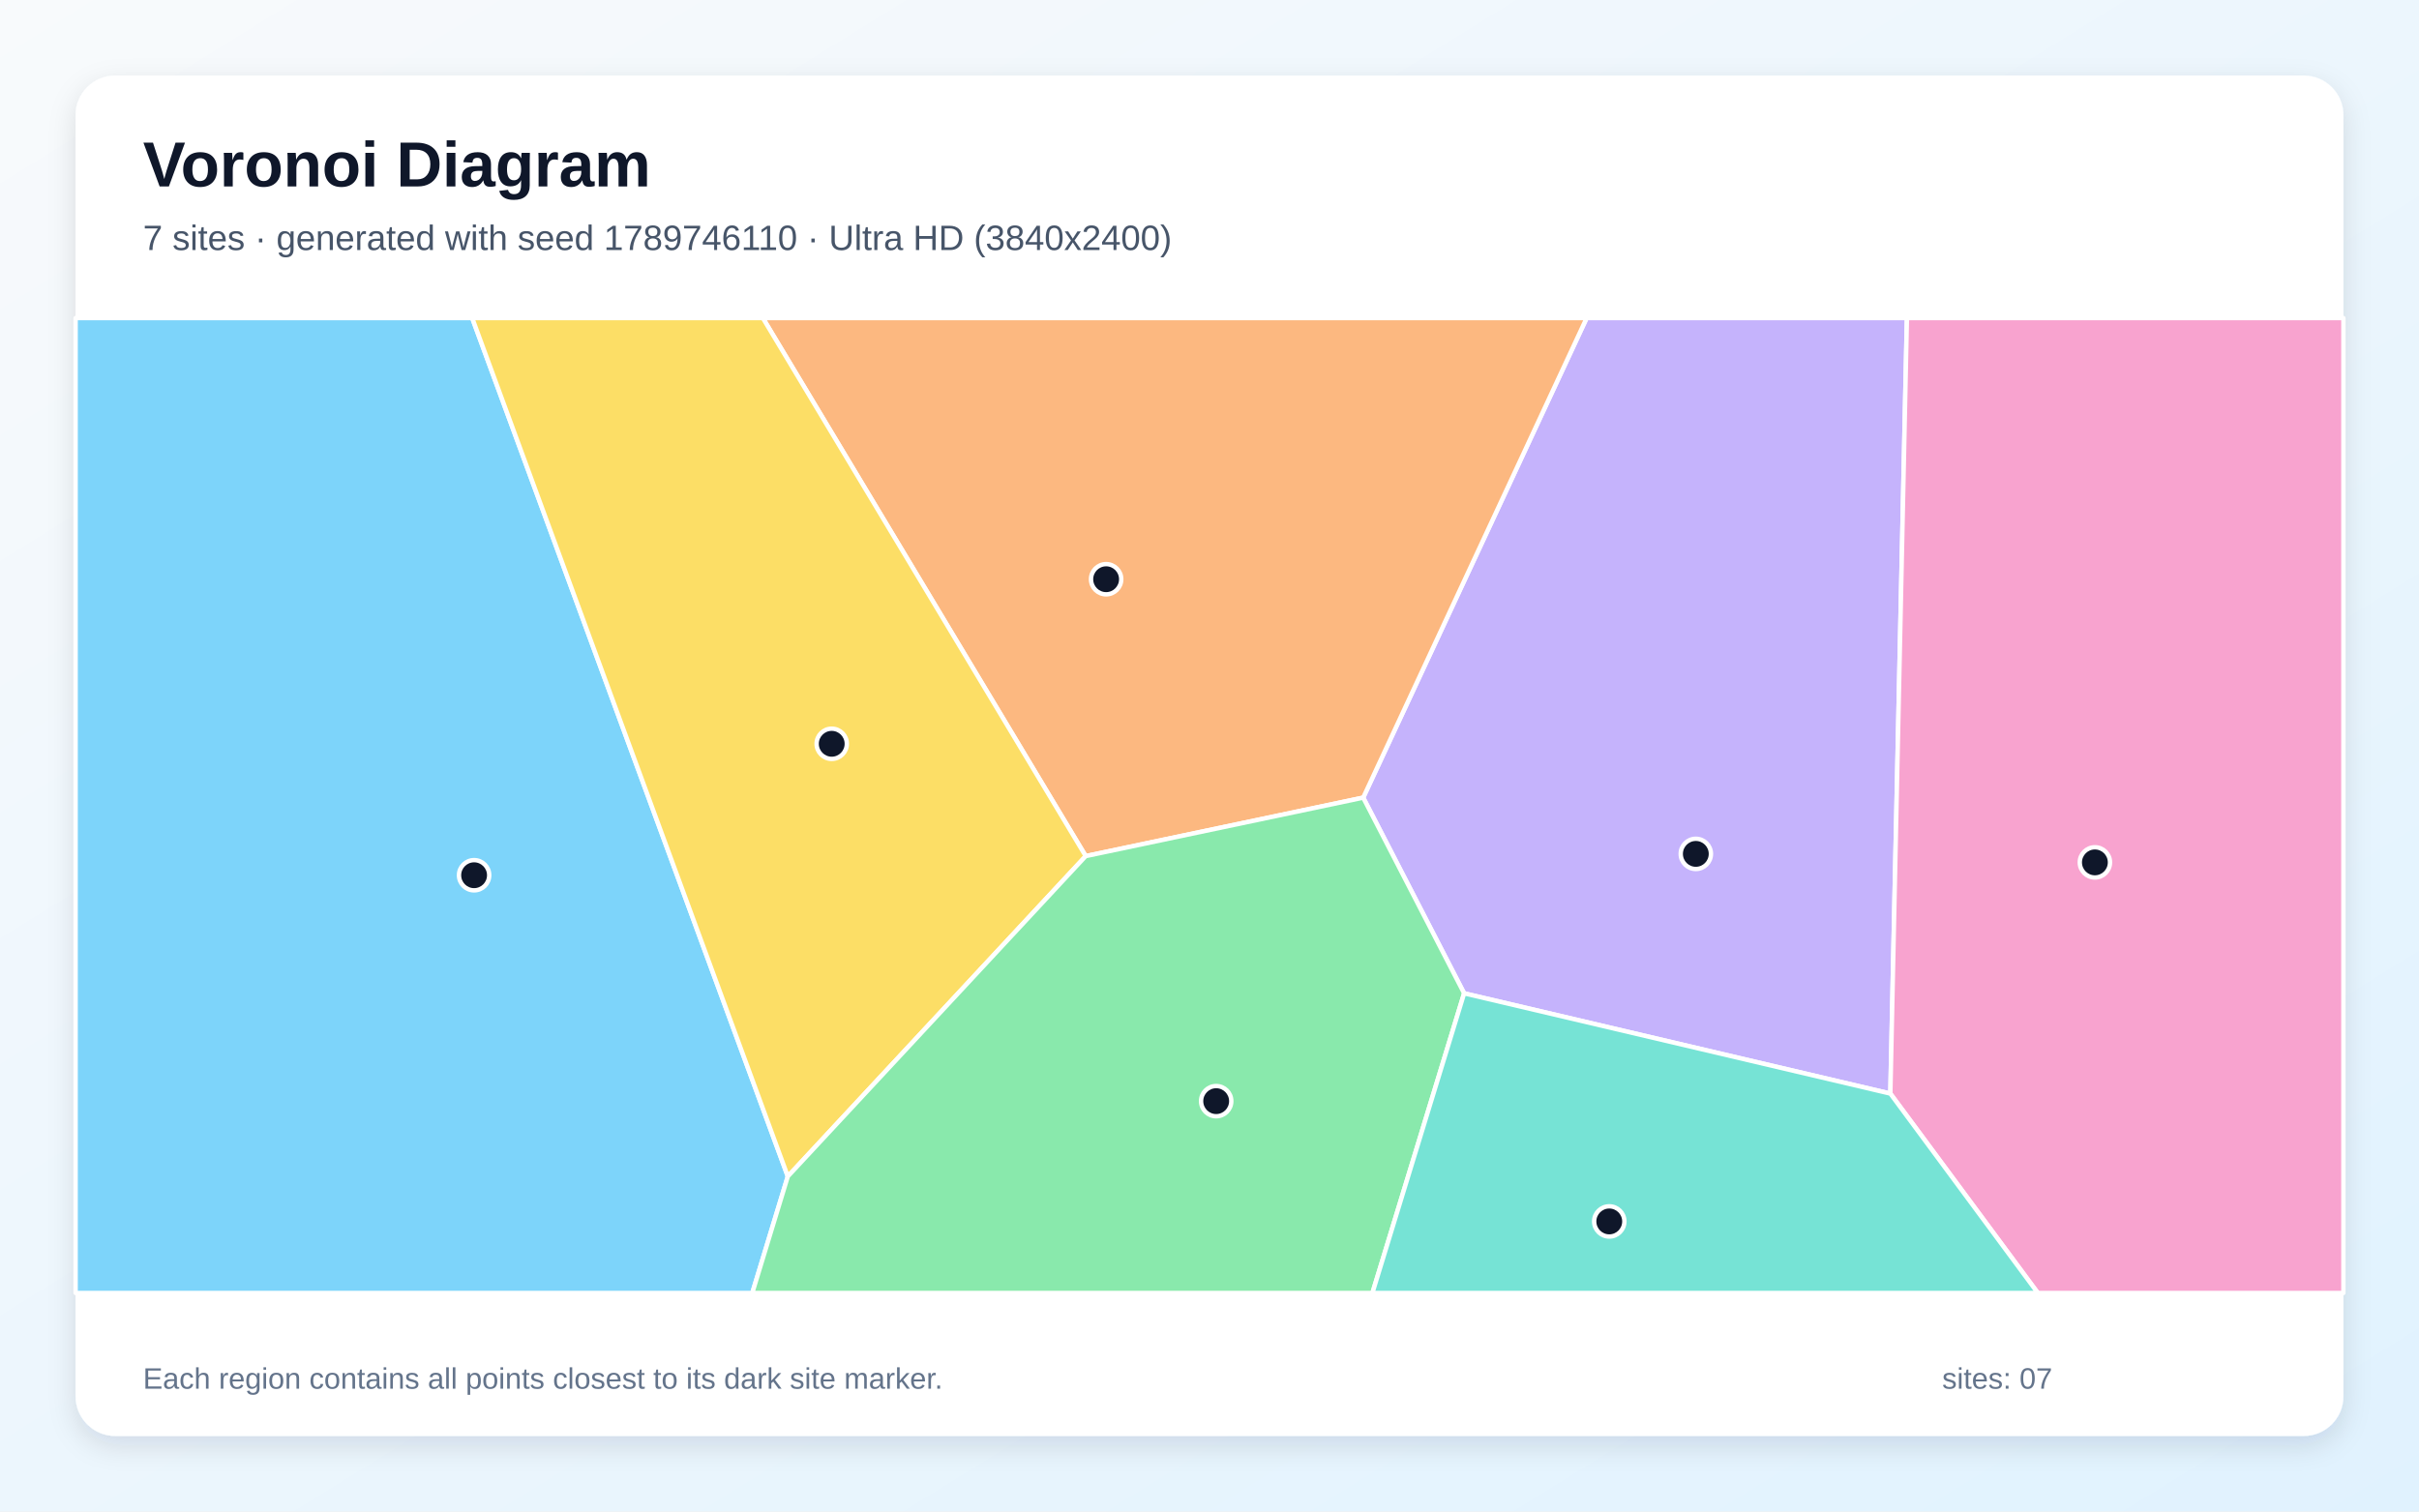
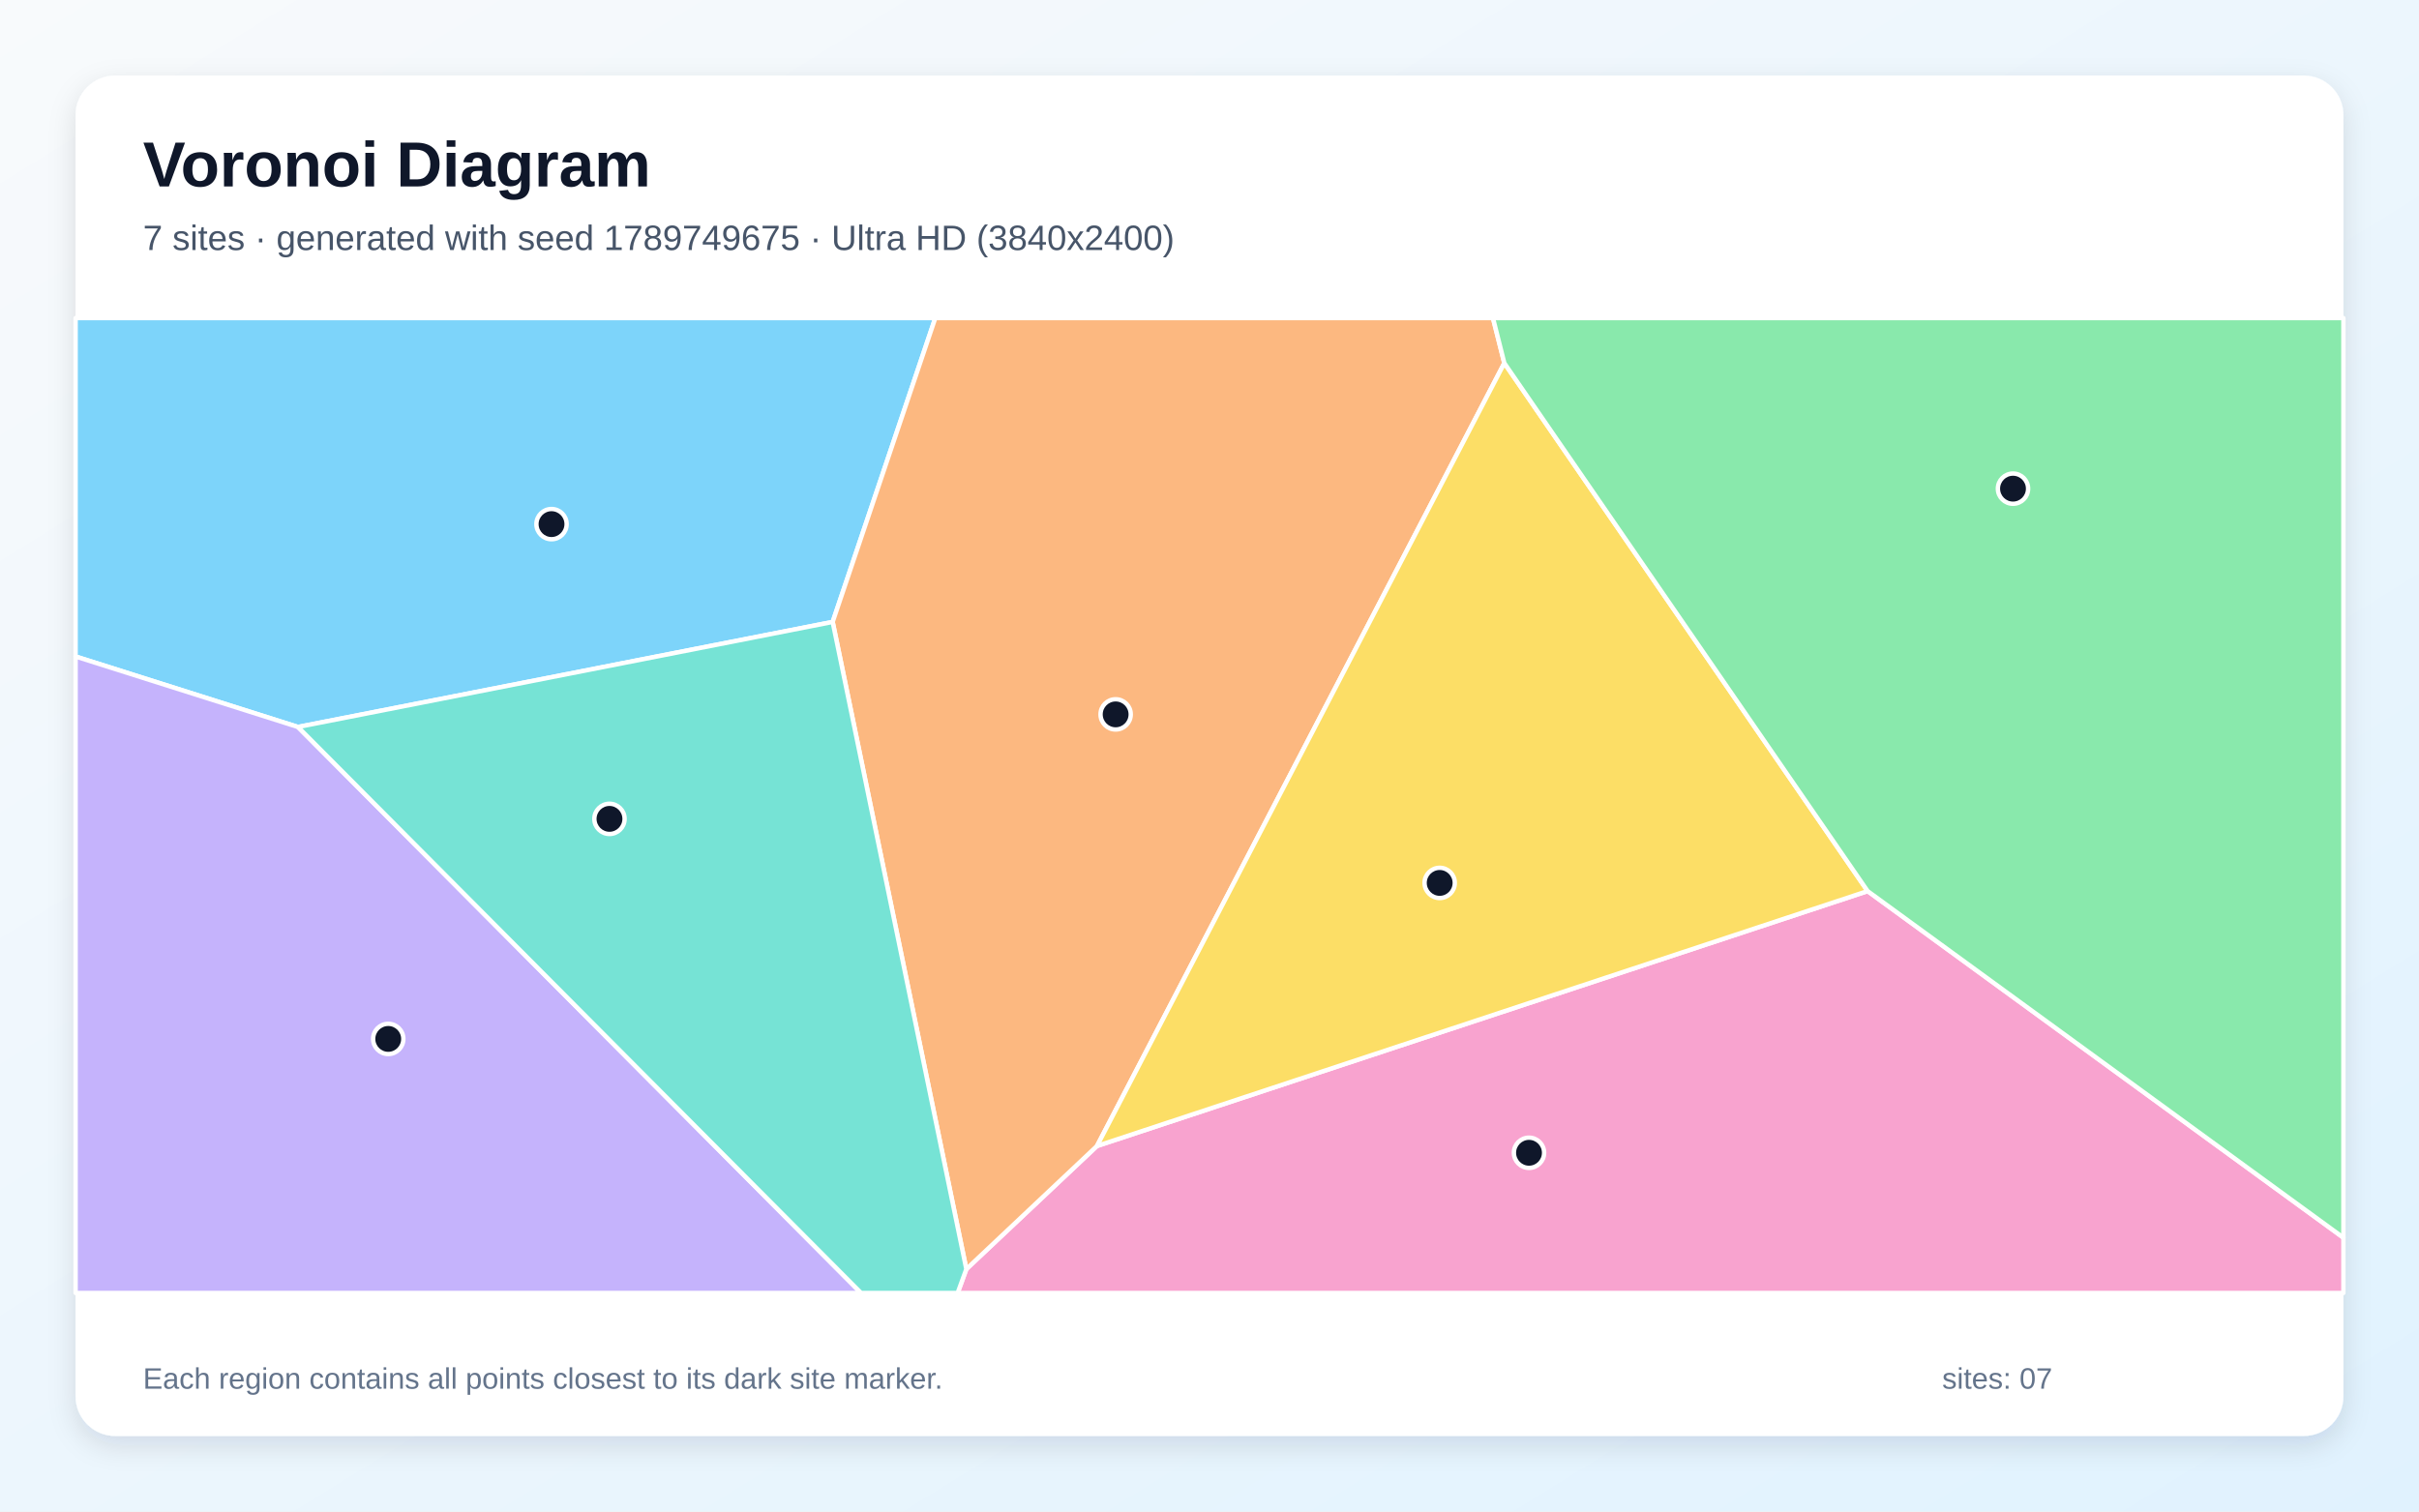
<svg xmlns="http://www.w3.org/2000/svg" width="3840" height="2400" viewBox="0 0 3840 2400" role="img" aria-labelledby="title description">
  <defs>
    <linearGradient id="background" x1="0" y1="0" x2="1" y2="1">
      <stop stop-color="#F8FAFC" />
      <stop offset="1" stop-color="#E0F2FE" />
    </linearGradient>
    <filter id="shadow" x="-5%" y="-5%" width="110%" height="110%">
      <feDropShadow dx="0" dy="15" stdDeviation="22" flood-color="#0F172A" flood-opacity=".12" />
    </filter>
  </defs>
  <rect width="3840" height="2400" fill="url(#background)" />
  <rect x="120" y="120" width="3600" height="2160" rx="63" fill="#FFFFFF" filter="url(#shadow)" />
  <g font-family="Arial, sans-serif">
    <text x="227" y="296" font-size="101" font-weight="700" fill="#0F172A">Voronoi Diagram</text>
-     <text x="227" y="397" font-size="56" fill="#475569">7 sites · generated with seed 1789746110 · Ultra HD (3840x2400)</text>
+     <text x="227" y="397" font-size="56" fill="#475569">7 sites · generated with seed 1789749675 · Ultra HD (3840x2400)</text>
  </g>
  <g stroke="#FFFFFF" stroke-width="7" stroke-linejoin="round">
-     <polygon points="120.0,505.0 749.6,505.0 1250.6,1867.9 1194.2,2053.0 120.0,2053.0" fill="#38BDF8" fill-opacity="0.65" />
-     <polygon points="2324.2,1577.2 2164.0,1266.5 2518.7,505.0 3027.1,505.0 3000.8,1736.4" fill="#A78BFA" fill-opacity="0.65" />
-     <polygon points="3000.8,1736.4 3027.1,505.0 3720.0,505.0 3720.0,2053.0 3234.9,2053.0" fill="#F472B6" fill-opacity="0.65" />
-     <polygon points="1723.5,1359.3 1211.0,505.0 2518.7,505.0 2164.0,1266.5" fill="#FB923C" fill-opacity="0.65" />
-     <polygon points="1250.6,1867.9 749.6,505.0 1211.0,505.0 1723.5,1359.3" fill="#FACC15" fill-opacity="0.65" />
-     <polygon points="1250.6,1867.9 1723.5,1359.3 2164.0,1266.5 2324.2,1577.2 2178.6,2053.0 1194.2,2053.0" fill="#4ADE80" fill-opacity="0.65" />
-     <polygon points="2324.2,1577.2 3000.8,1736.4 3234.9,2053.0 2178.6,2053.0" fill="#2DD4BF" fill-opacity="0.65" />
+     <polygon points="1321.8,987.5 473.0,1154.3 120.0,1042.4 120.0,505.0 1484.7,505.0" fill="#38BDF8" fill-opacity="0.65" />
+     <polygon points="120.0,1042.4 473.0,1154.3 1366.9,2053.0 120.0,2053.0" fill="#A78BFA" fill-opacity="0.65" />
+     <polygon points="1534.0,2015.1 1741.4,1819.6 2964.7,1414.9 3720.0,1965.2 3720.0,2053.0 1520.2,2053.0" fill="#F472B6" fill-opacity="0.65" />
+     <polygon points="1321.8,987.5 1484.7,505.0 2370.0,505.0 2388.0,576.5 1741.4,1819.6 1534.0,2015.1" fill="#FB923C" fill-opacity="0.65" />
+     <polygon points="2964.7,1414.9 1741.4,1819.6 2388.0,576.5" fill="#FACC15" fill-opacity="0.65" />
+     <polygon points="2964.7,1414.9 2388.0,576.5 2370.0,505.0 3720.0,505.0 3720.0,1965.2" fill="#4ADE80" fill-opacity="0.65" />
+     <polygon points="473.0,1154.3 1321.8,987.5 1534.0,2015.1 1520.2,2053.0 1366.9,2053.0" fill="#2DD4BF" fill-opacity="0.65" />
  </g>
  <g>
-     <circle cx="752.6" cy="1389.7" r="24" fill="#0F172A" stroke="#FFFFFF" stroke-width="7" />
-     <circle cx="2692.0" cy="1355.8" r="24" fill="#0F172A" stroke="#FFFFFF" stroke-width="7" />
-     <circle cx="3325.5" cy="1369.3" r="24" fill="#0F172A" stroke="#FFFFFF" stroke-width="7" />
-     <circle cx="1755.9" cy="919.7" r="24" fill="#0F172A" stroke="#FFFFFF" stroke-width="7" />
-     <circle cx="1320.3" cy="1181.0" r="24" fill="#0F172A" stroke="#FFFFFF" stroke-width="7" />
-     <circle cx="1930.6" cy="1748.4" r="24" fill="#0F172A" stroke="#FFFFFF" stroke-width="7" />
-     <circle cx="2554.6" cy="1939.4" r="24" fill="#0F172A" stroke="#FFFFFF" stroke-width="7" />
+     <circle cx="875.5" cy="832.2" r="24" fill="#0F172A" stroke="#FFFFFF" stroke-width="7" />
+     <circle cx="616.3" cy="1649.6" r="24" fill="#0F172A" stroke="#FFFFFF" stroke-width="7" />
+     <circle cx="2427.2" cy="1830.4" r="24" fill="#0F172A" stroke="#FFFFFF" stroke-width="7" />
+     <circle cx="1771.0" cy="1134.3" r="24" fill="#0F172A" stroke="#FFFFFF" stroke-width="7" />
+     <circle cx="2285.4" cy="1401.9" r="24" fill="#0F172A" stroke="#FFFFFF" stroke-width="7" />
+     <circle cx="3195.5" cy="775.9" r="24" fill="#0F172A" stroke="#FFFFFF" stroke-width="7" />
+     <circle cx="967.5" cy="1300.2" r="24" fill="#0F172A" stroke="#FFFFFF" stroke-width="7" />
  </g>
  <g font-family="Arial, sans-serif" font-size="47" fill="#64748B">
    <text x="227" y="2205">Each region contains all points closest to its dark site marker.</text>
    <text x="3083" y="2205">sites: 07</text>
  </g>
</svg>
